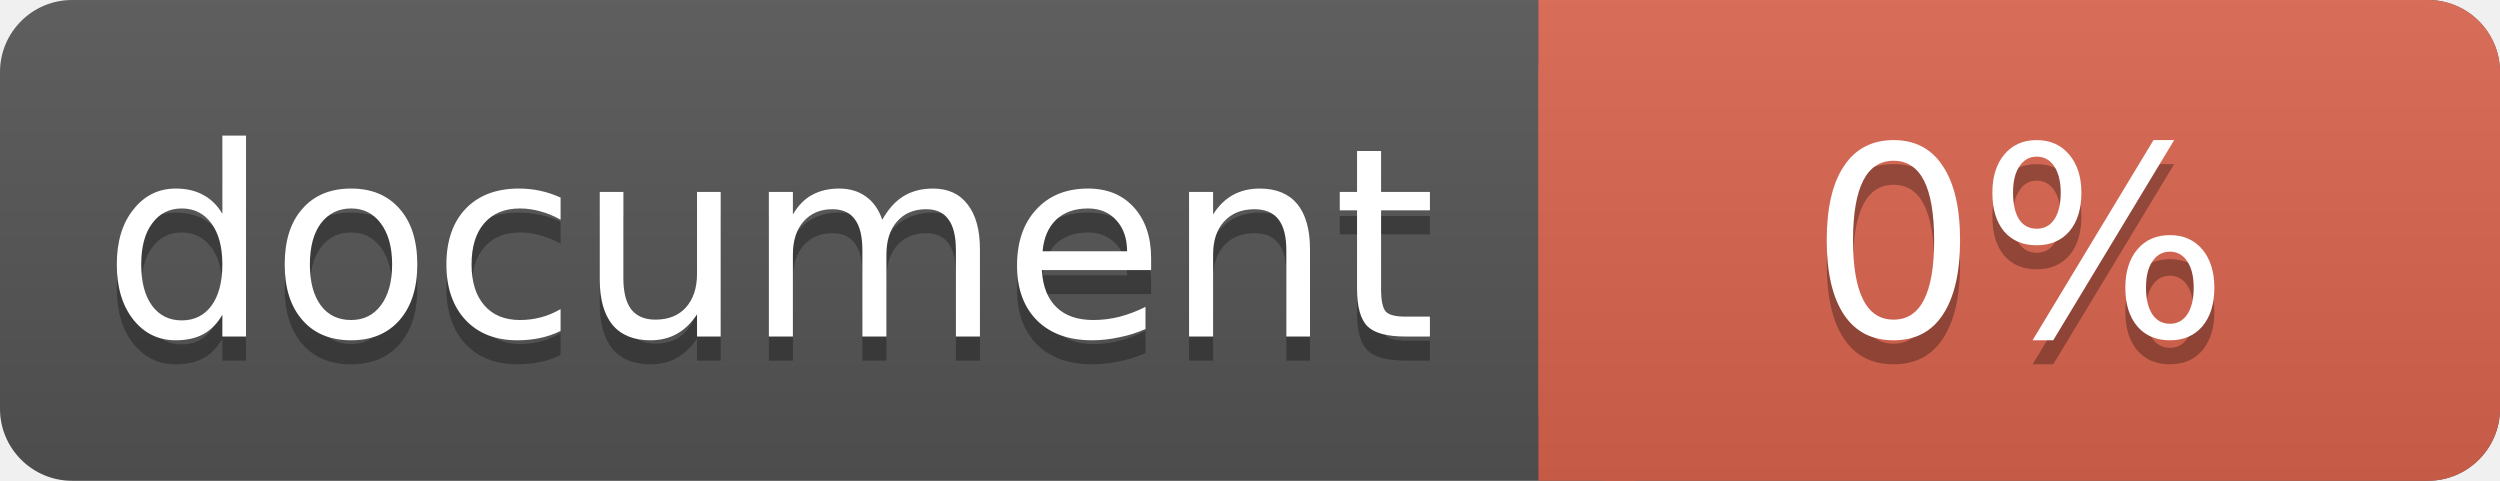
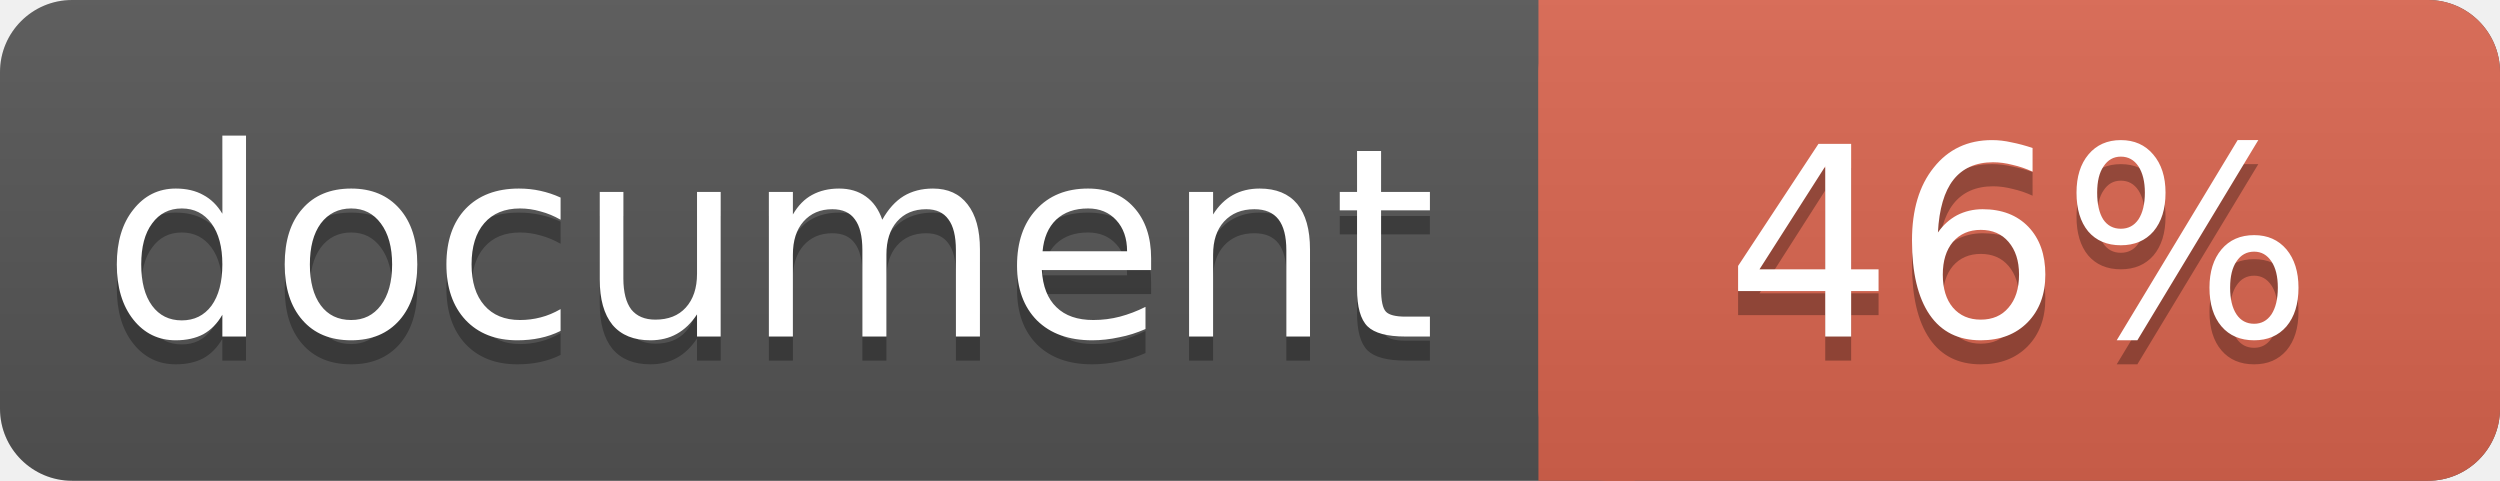
<svg xmlns="http://www.w3.org/2000/svg" width="104" height="20">
  <linearGradient id="a" x2="0" y2="100%">
    <stop offset="0" stop-color="#bbb" stop-opacity=".1" />
    <stop offset="1" stop-opacity=".1" />
  </linearGradient>
  <rect rx="3" width="104" height="20" fill="#555" />
  <rect rx="3" x="64" width="40" height="20" fill="#db654f" />
  <path fill="#db654f" d="M64 0h4v20h-4z" />
  <rect rx="3" width="104" height="20" fill="url(#a)" />
  <g fill="#fff" text-anchor="middle" font-family="DejaVu Sans,Verdana,Geneva,sans-serif" font-size="11">
    <text x="32" y="15" fill="#010101" fill-opacity=".3">document</text>
    <text x="32" y="14">document</text>
-     <text x="84" y="15" fill="#010101" fill-opacity=".3">0%</text>
-     <text x="84" y="14">0%</text>
+     <text x="84" y="15" fill="#010101" fill-opacity=".3">46%</text>
+     <text x="84" y="14">46%</text>
  </g>
</svg>
